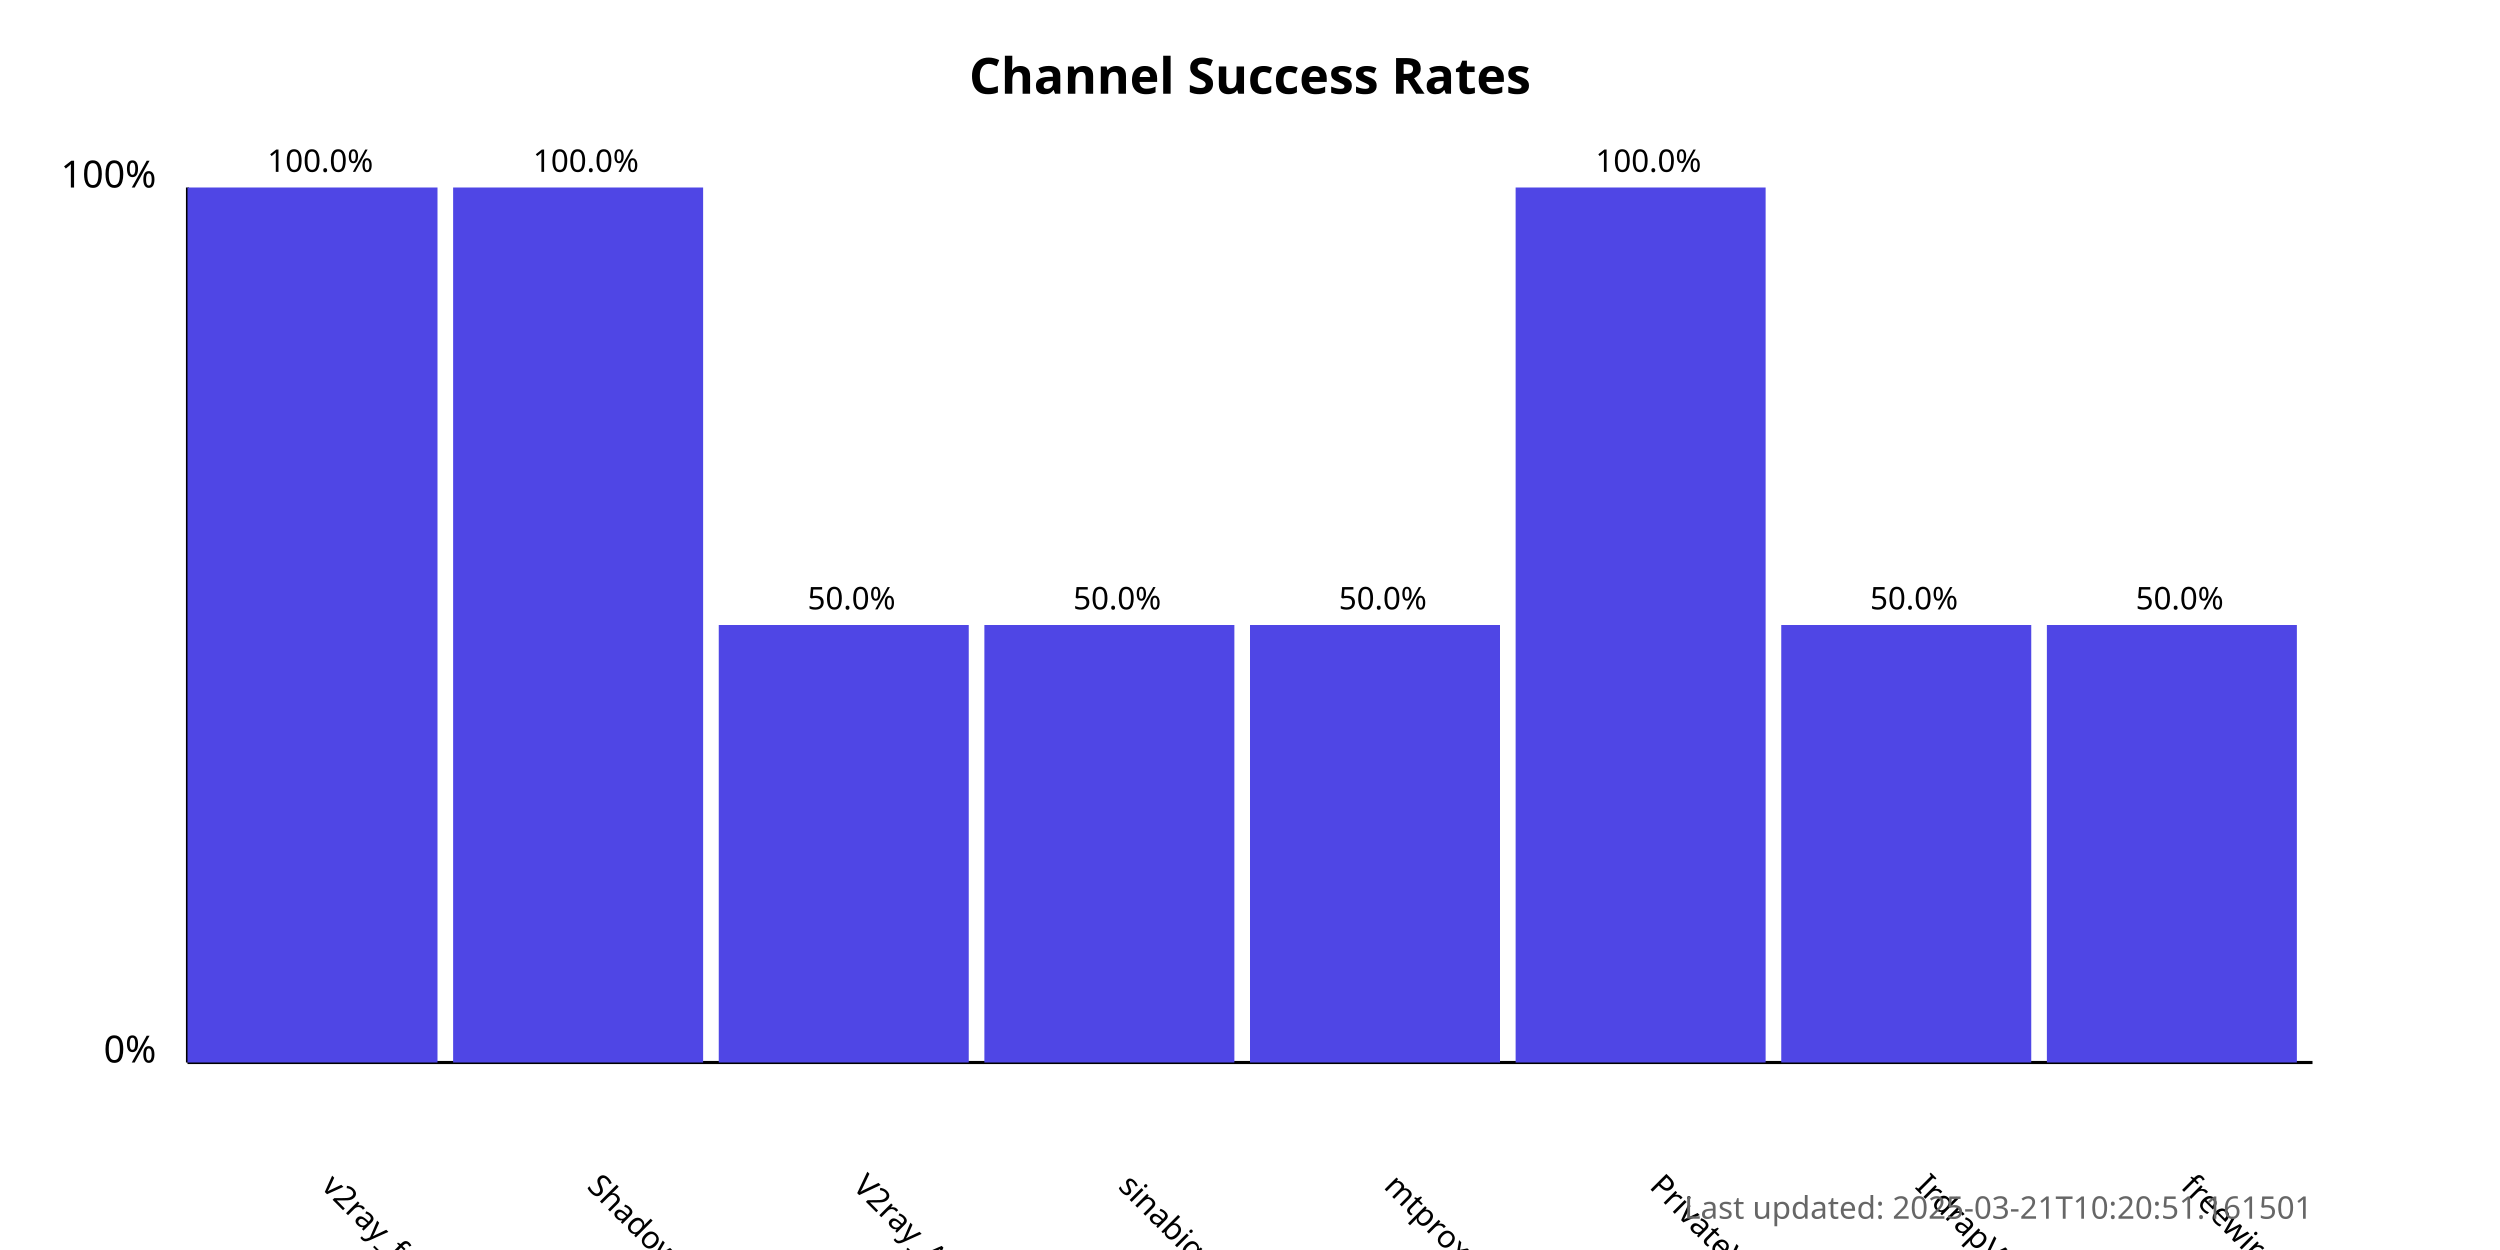
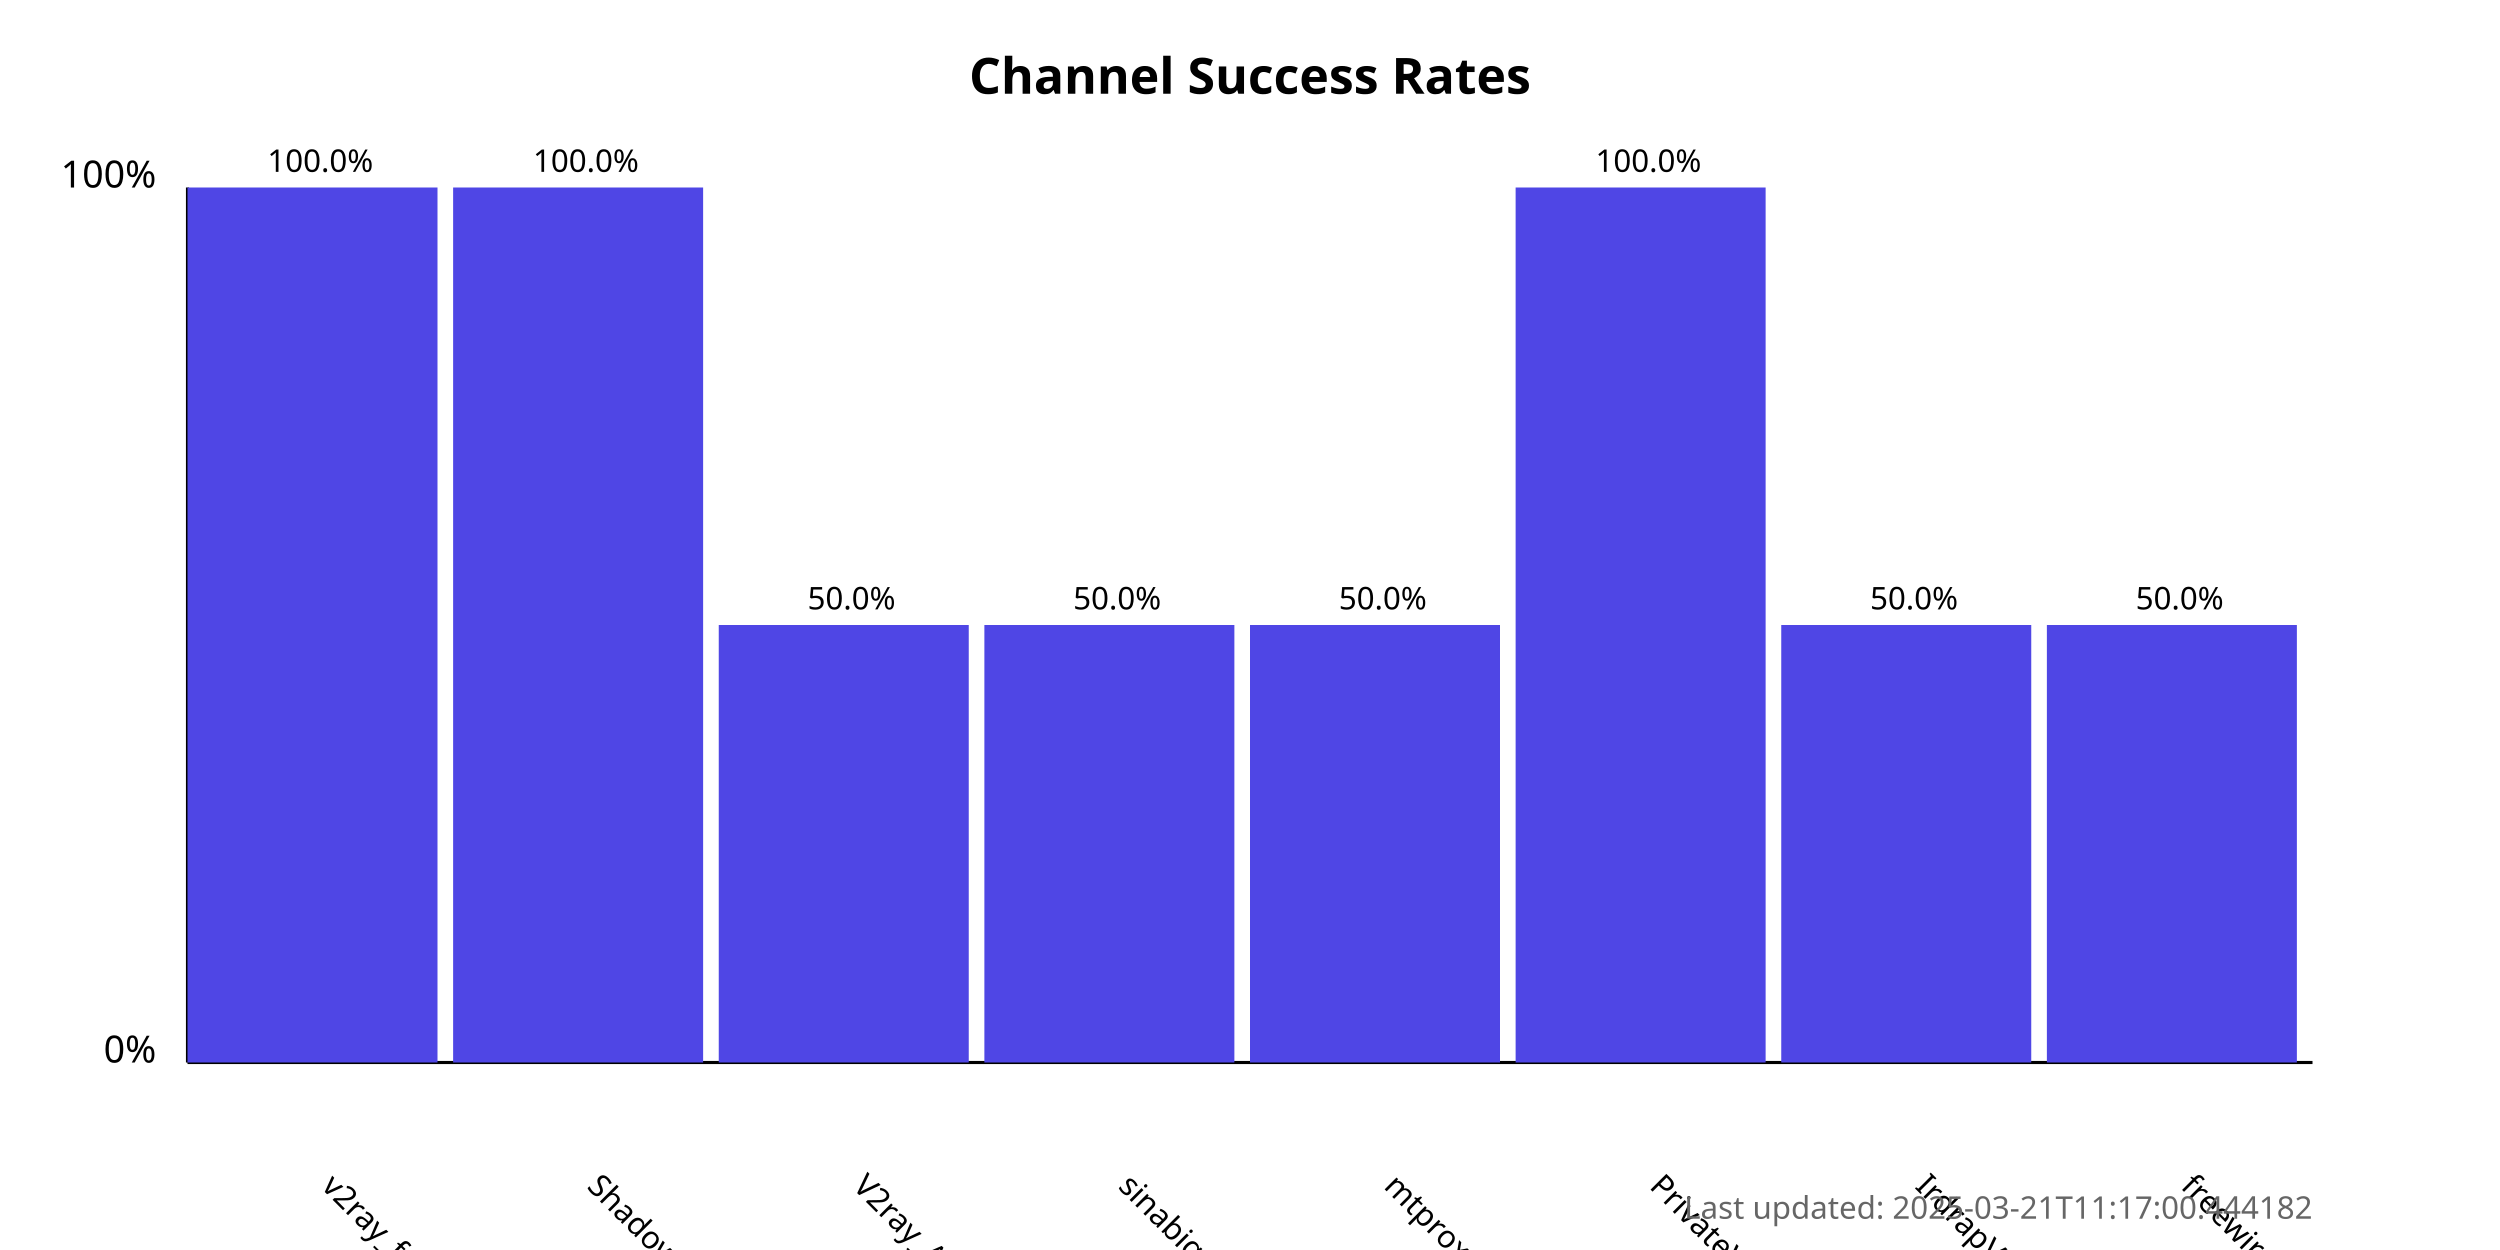
<svg xmlns="http://www.w3.org/2000/svg" width="800" height="400">
  <style>
            .chart-title { font: bold 16px sans-serif; }
            .axis-label { font: 12px sans-serif; }
            .tick-label { font: 10px sans-serif; }
            .bar { fill: #4f46e5; }
            .bar:hover { fill: #6366f1; }
            .timestamp { font: 10px sans-serif; fill: #666; }
        </style>
  <text x="400.0" y="30" text-anchor="middle" class="chart-title">
            Channel Success Rates
        </text>
  <line x1="60" y1="340" x2="60" y2="60" stroke="black" stroke-width="1" />
  <line x1="60" y1="340" x2="740" y2="340" stroke="black" stroke-width="1" />
  <text x="50" y="340" text-anchor="end" class="axis-label">0%</text>
  <text x="50" y="60" text-anchor="end" class="axis-label">100%</text>
  <g>
    <rect x="60" y="60.0" width="80.0" height="280.0" class="bar" />
    <text x="102.5" y="380" transform="rotate(45, 102.5, 380)" text-anchor="start" class="tick-label">
                v2ray_free_conf
            </text>
    <text x="102.5" y="55.0" text-anchor="middle" class="tick-label">
                100.0%
            </text>
  </g>
  <g>
    <rect x="145.0" y="60.0" width="80.0" height="280.0" class="bar" />
    <text x="187.5" y="380" transform="rotate(45, 187.5, 380)" text-anchor="start" class="tick-label">
                ShadowProxy66
            </text>
    <text x="187.5" y="55.0" text-anchor="middle" class="tick-label">
                100.0%
            </text>
  </g>
  <g>
    <rect x="230.0" y="200.0" width="80.0" height="140.0" class="bar" />
    <text x="272.5" y="380" transform="rotate(45, 272.5, 380)" text-anchor="start" class="tick-label">
                V2ray_Alpha
            </text>
    <text x="272.5" y="195.0" text-anchor="middle" class="tick-label">
                50.0%
            </text>
  </g>
  <g>
    <rect x="315.0" y="200.0" width="80.0" height="140.0" class="bar" />
    <text x="357.5" y="380" transform="rotate(45, 357.5, 380)" text-anchor="start" class="tick-label">
                sinabigo
            </text>
    <text x="357.5" y="195.0" text-anchor="middle" class="tick-label">
                50.0%
            </text>
  </g>
  <g>
    <rect x="400.0" y="200.0" width="80.0" height="140.0" class="bar" />
    <text x="442.5" y="380" transform="rotate(45, 442.5, 380)" text-anchor="start" class="tick-label">
                mtproxy_lists
            </text>
    <text x="442.5" y="195.0" text-anchor="middle" class="tick-label">
                50.0%
            </text>
  </g>
  <g>
    <rect x="485.0" y="60.0" width="80.0" height="280.0" class="bar" />
    <text x="527.5" y="380" transform="rotate(45, 527.5, 380)" text-anchor="start" class="tick-label">
                PrivateVPNs
            </text>
    <text x="527.5" y="55.0" text-anchor="middle" class="tick-label">
                100.0%
            </text>
  </g>
  <g>
    <rect x="570.0" y="200.0" width="80.0" height="140.0" class="bar" />
    <text x="612.5" y="380" transform="rotate(45, 612.5, 380)" text-anchor="start" class="tick-label">
                IrdrapVPNnews
            </text>
    <text x="612.5" y="195.0" text-anchor="middle" class="tick-label">
                50.0%
            </text>
  </g>
  <g>
    <rect x="655.0" y="200.0" width="80.0" height="140.0" class="bar" />
    <text x="697.5" y="380" transform="rotate(45, 697.5, 380)" text-anchor="start" class="tick-label">
                freewireguard
            </text>
    <text x="697.5" y="195.0" text-anchor="middle" class="tick-label">
                50.0%
            </text>
  </g>
  <text x="740" y="390" text-anchor="end" class="timestamp">
-             Last updated: 2025-03-21T10:20:51.161501
+             Last updated: 2025-03-21T11:17:00.444182
        </text>
</svg>
